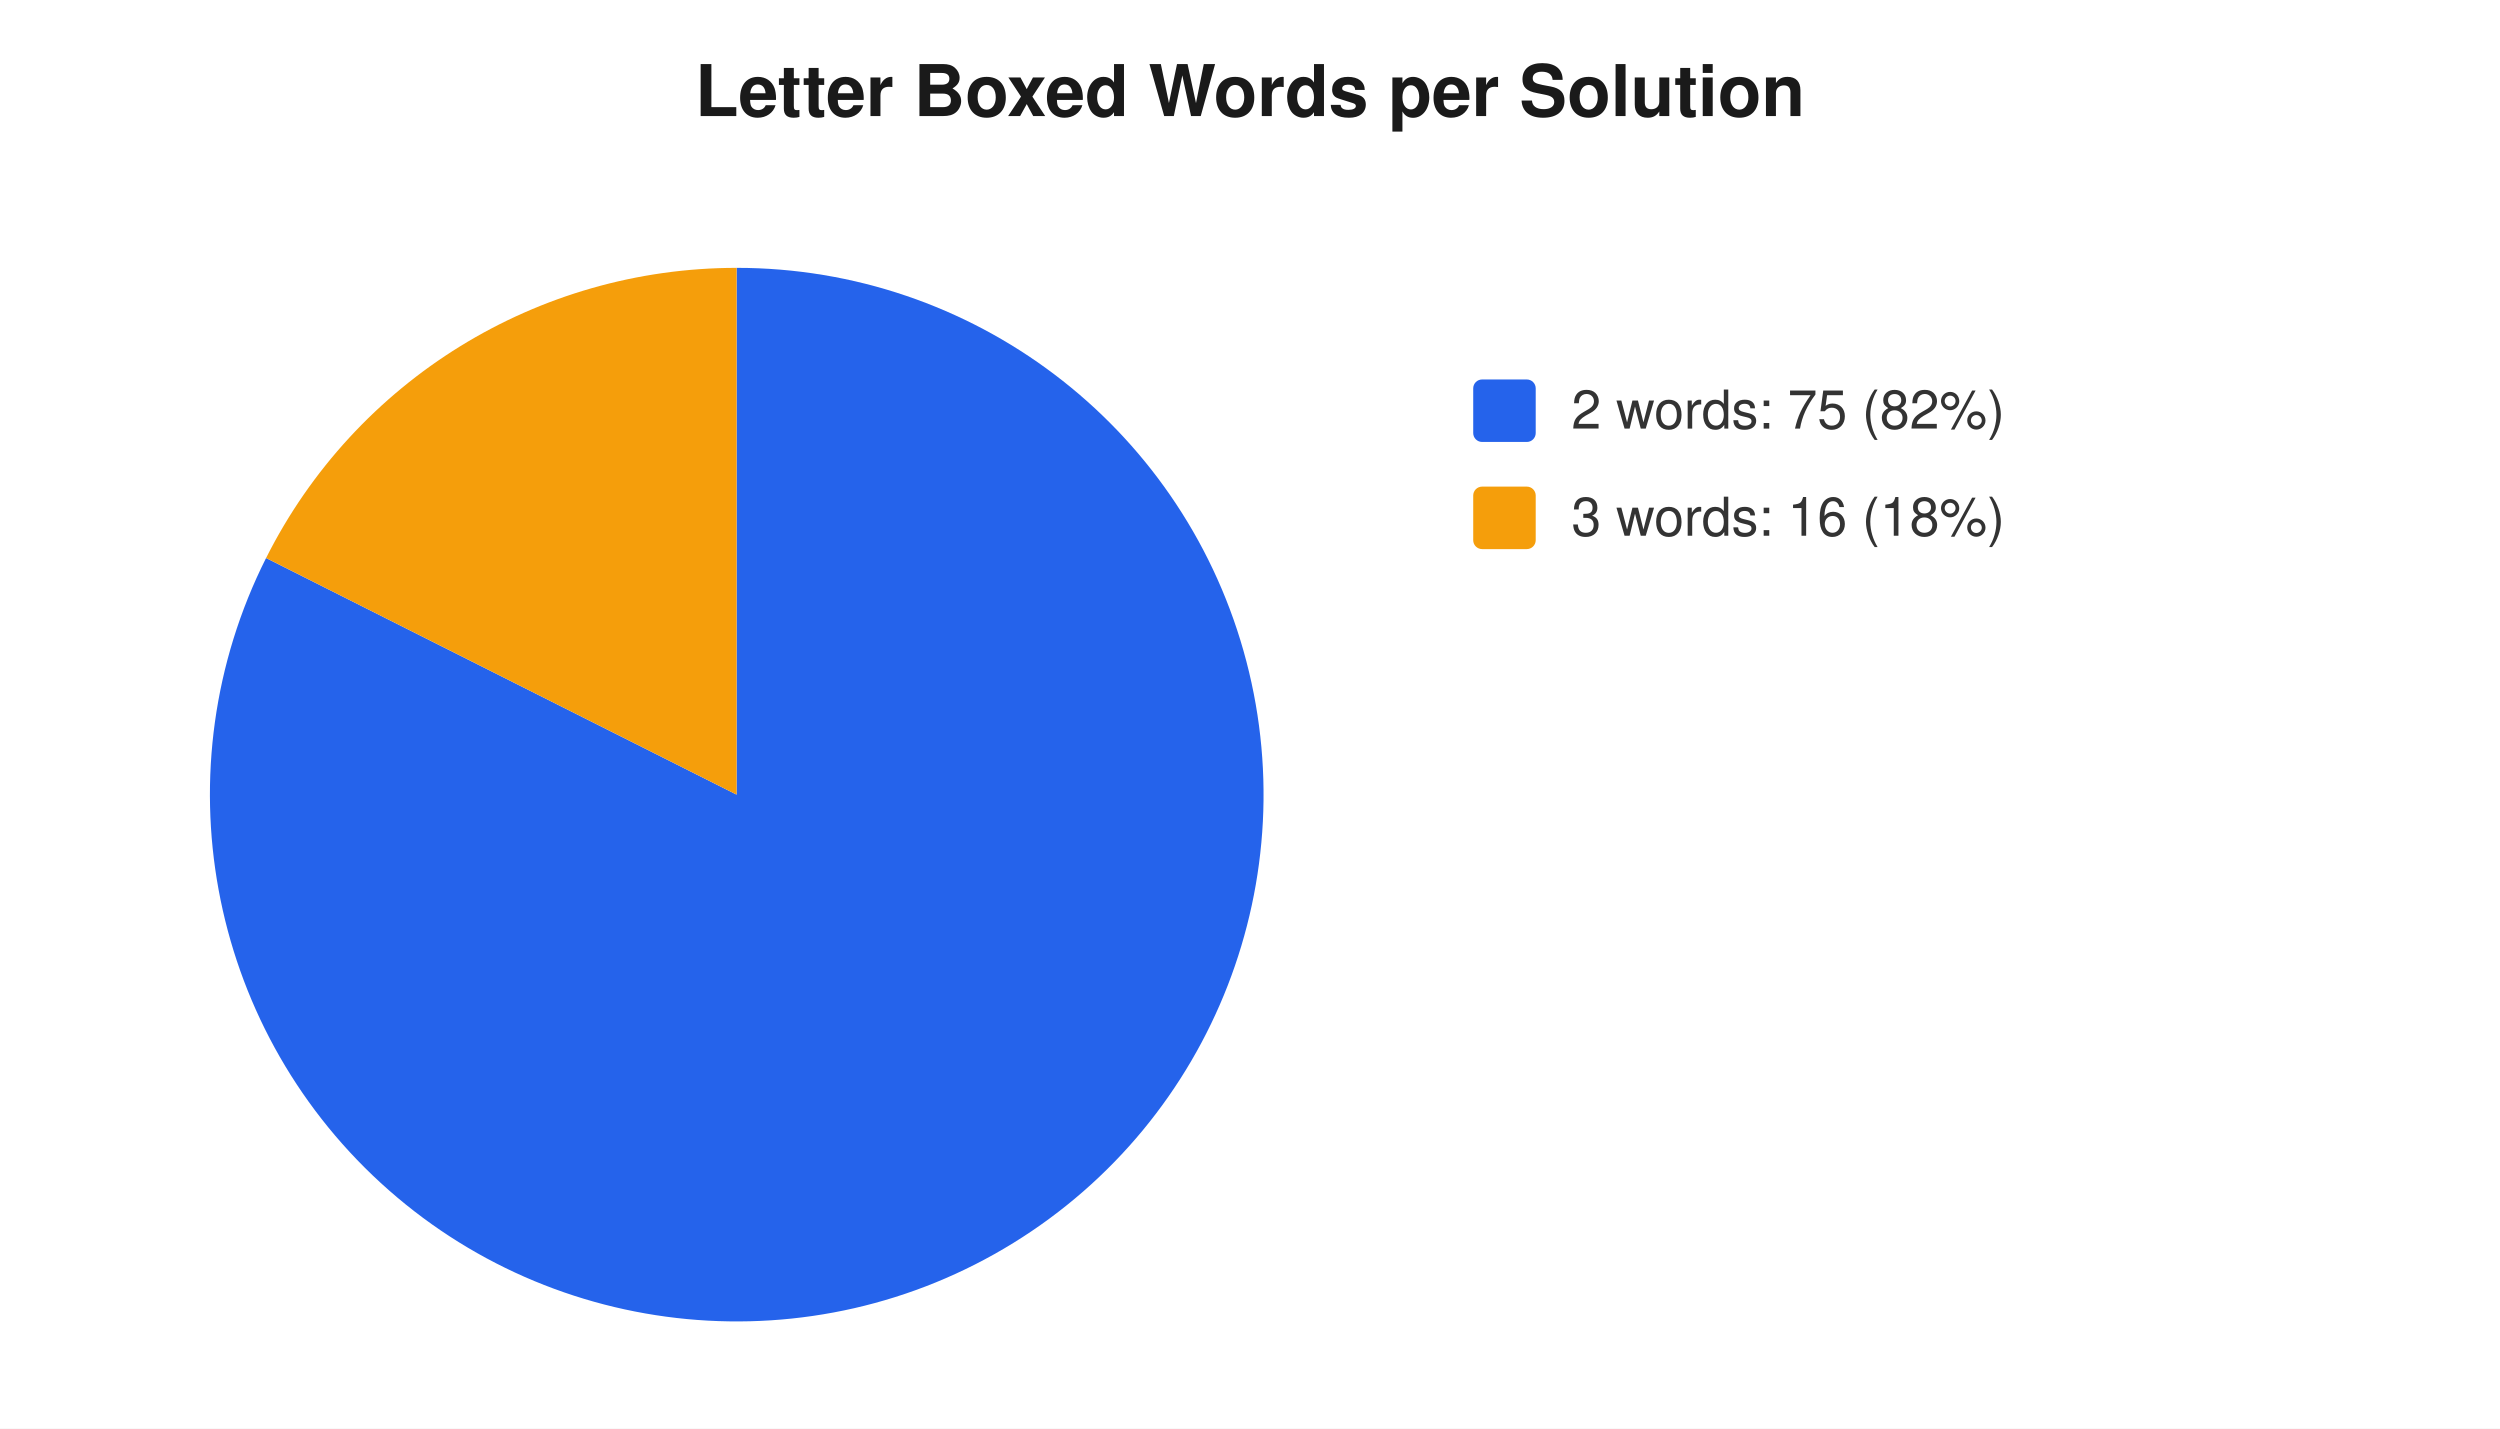
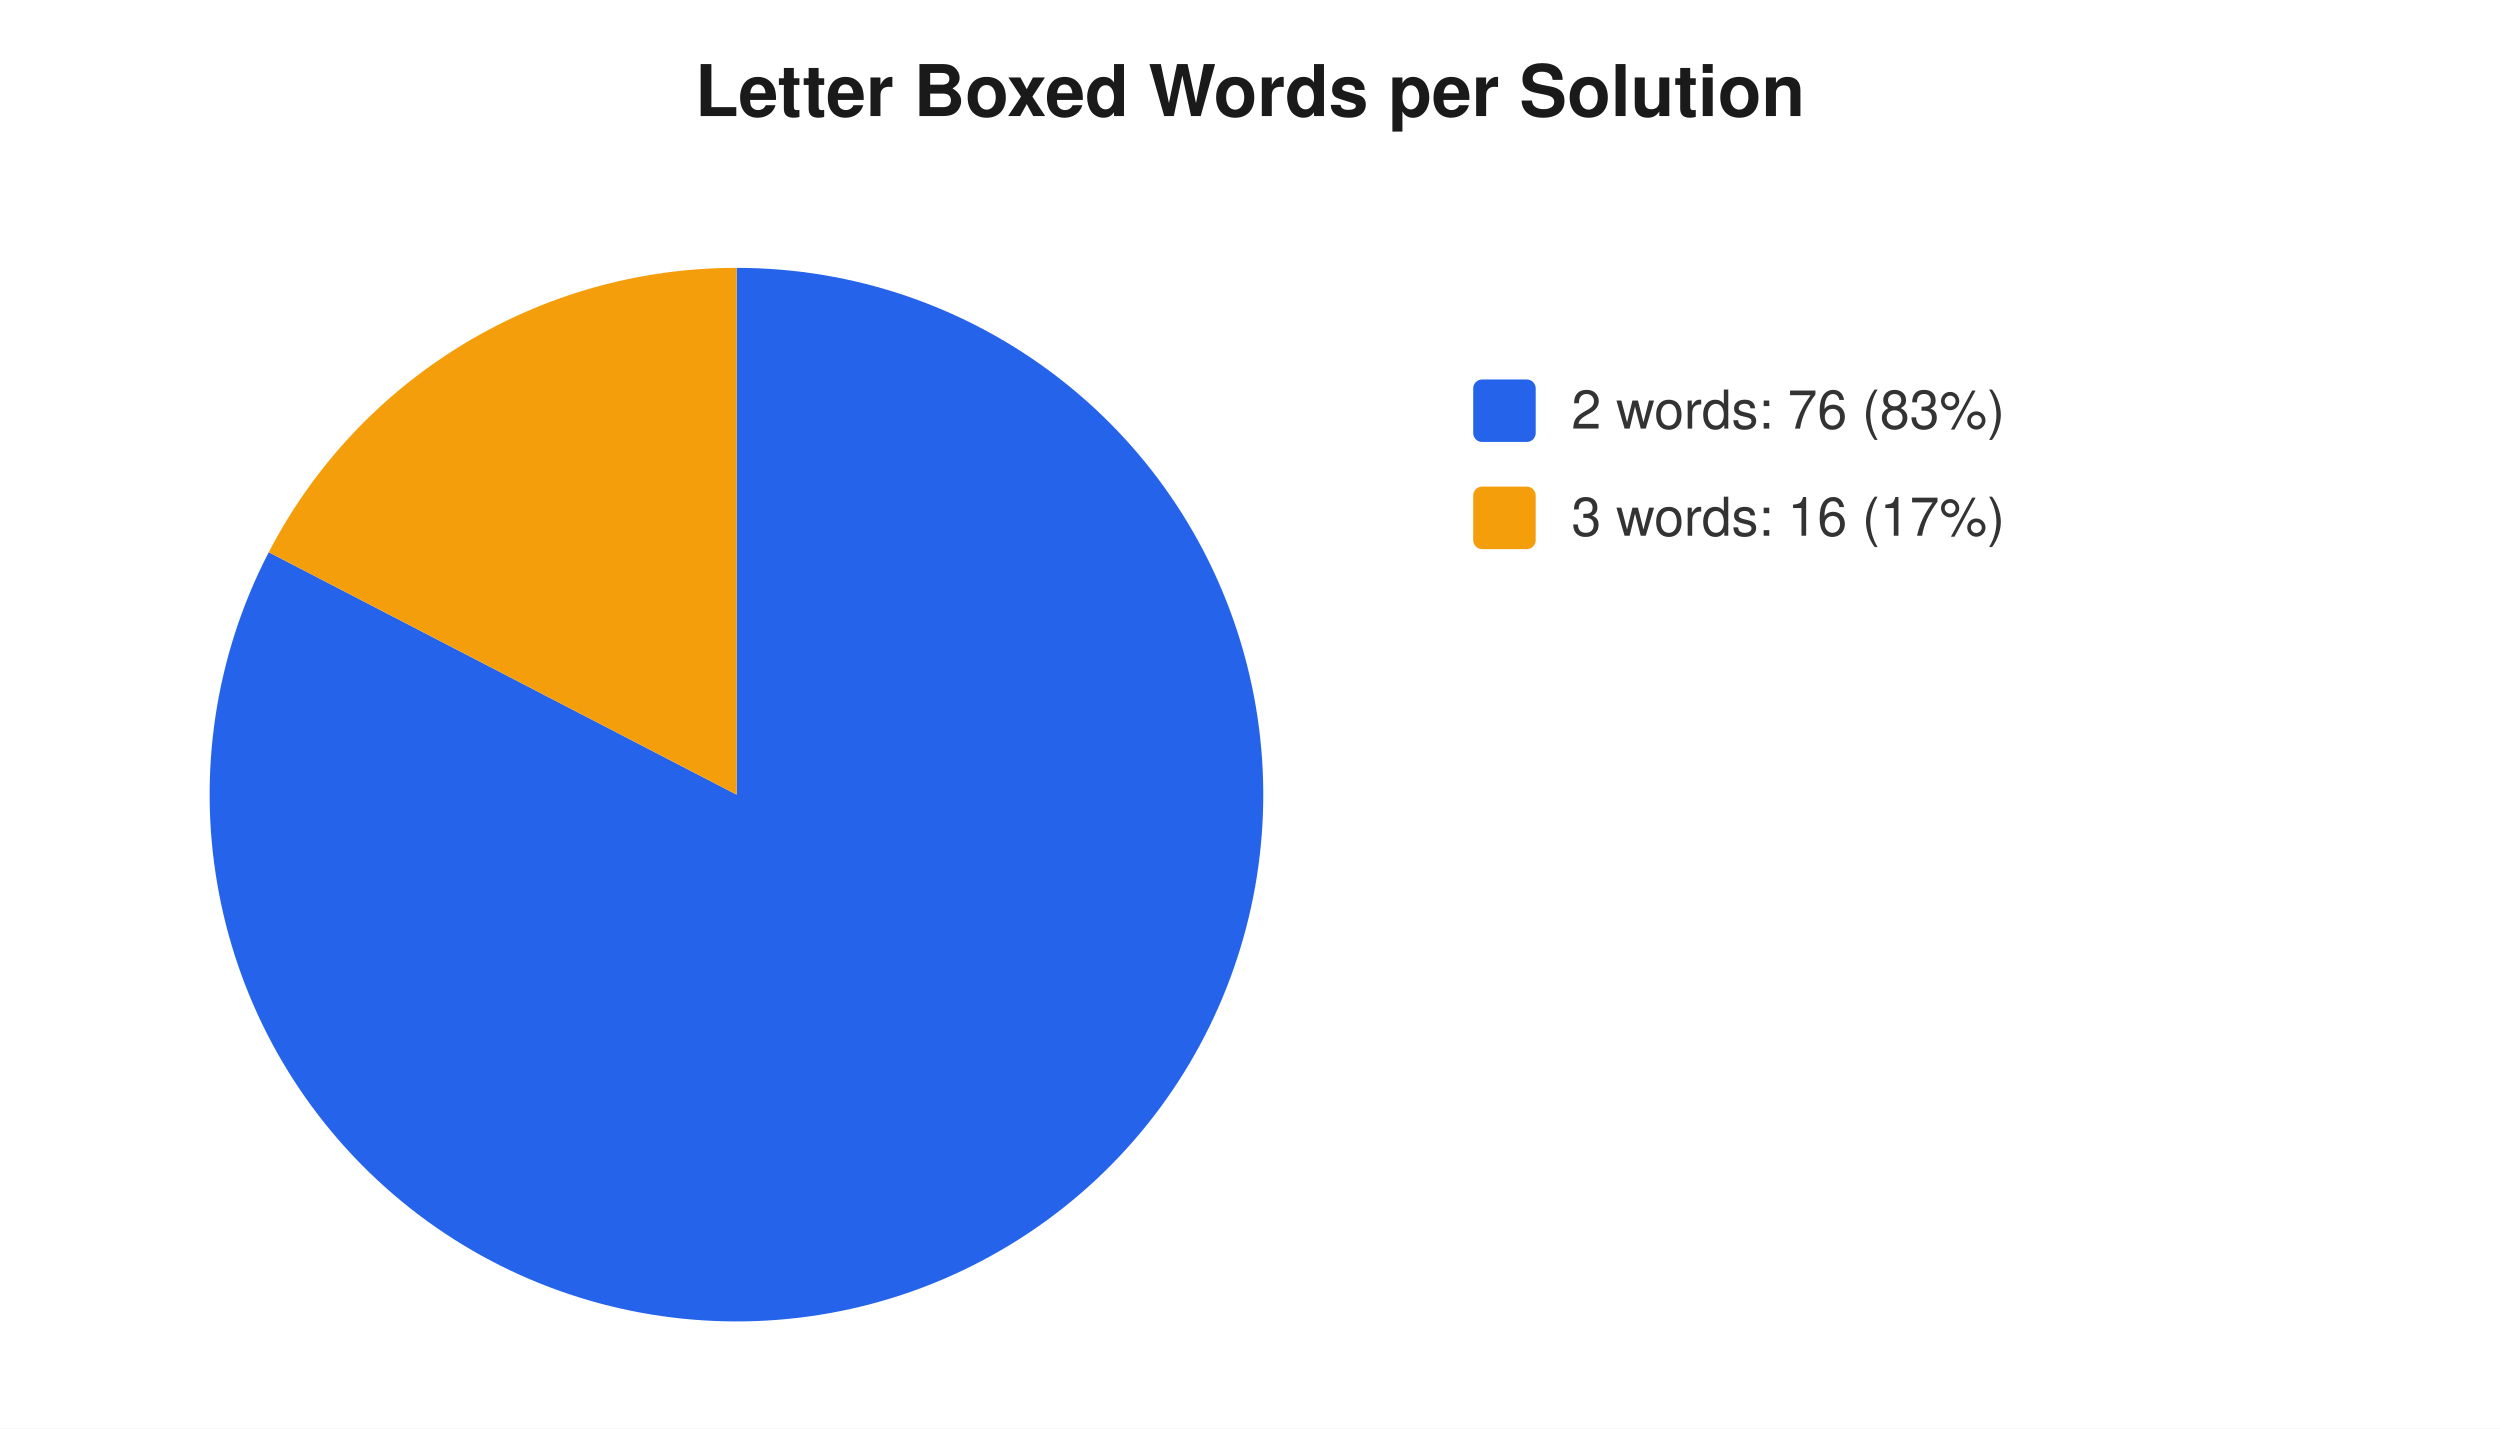
<svg xmlns="http://www.w3.org/2000/svg" width="560" height="320" viewBox="0 0 560 320" font-family="-apple-system,Segoe UI,Helvetica,Arial,sans-serif" font-size="12">
  <rect width="560" height="320" fill="#ffffff" />
  <text x="280" y="26" text-anchor="middle" font-size="16" font-weight="600" fill="#1a1a1a">Letter Boxed Words per Solution</text>
-   <path d="M 165 178 L 165.0 60.0 A 118 118 0 1 1 59.6 125.0 Z" fill="#2563eb" />
-   <path d="M 165 178 L 59.6 125.0 A 118 118 0 0 1 165.0 60.0 Z" fill="#f59e0b" />
+   <path d="M 165 178 L 165.0 60.0 A 118 118 0 1 1 60.2 123.7 Z" fill="#2563eb" />
+   <path d="M 165 178 L 60.2 123.7 A 118 118 0 0 1 165.0 60.0 Z" fill="#f59e0b" />
  <rect x="330" y="85" width="14" height="14" rx="2" fill="#2563eb" />
-   <text x="352" y="96" fill="#333">2 words: 75 (82%)</text>
+   <text x="352" y="96" fill="#333">2 words: 76 (83%)</text>
  <rect x="330" y="109" width="14" height="14" rx="2" fill="#f59e0b" />
-   <text x="352" y="120" fill="#333">3 words: 16 (18%)</text>
+   <text x="352" y="120" fill="#333">3 words: 16 (17%)</text>
</svg>
